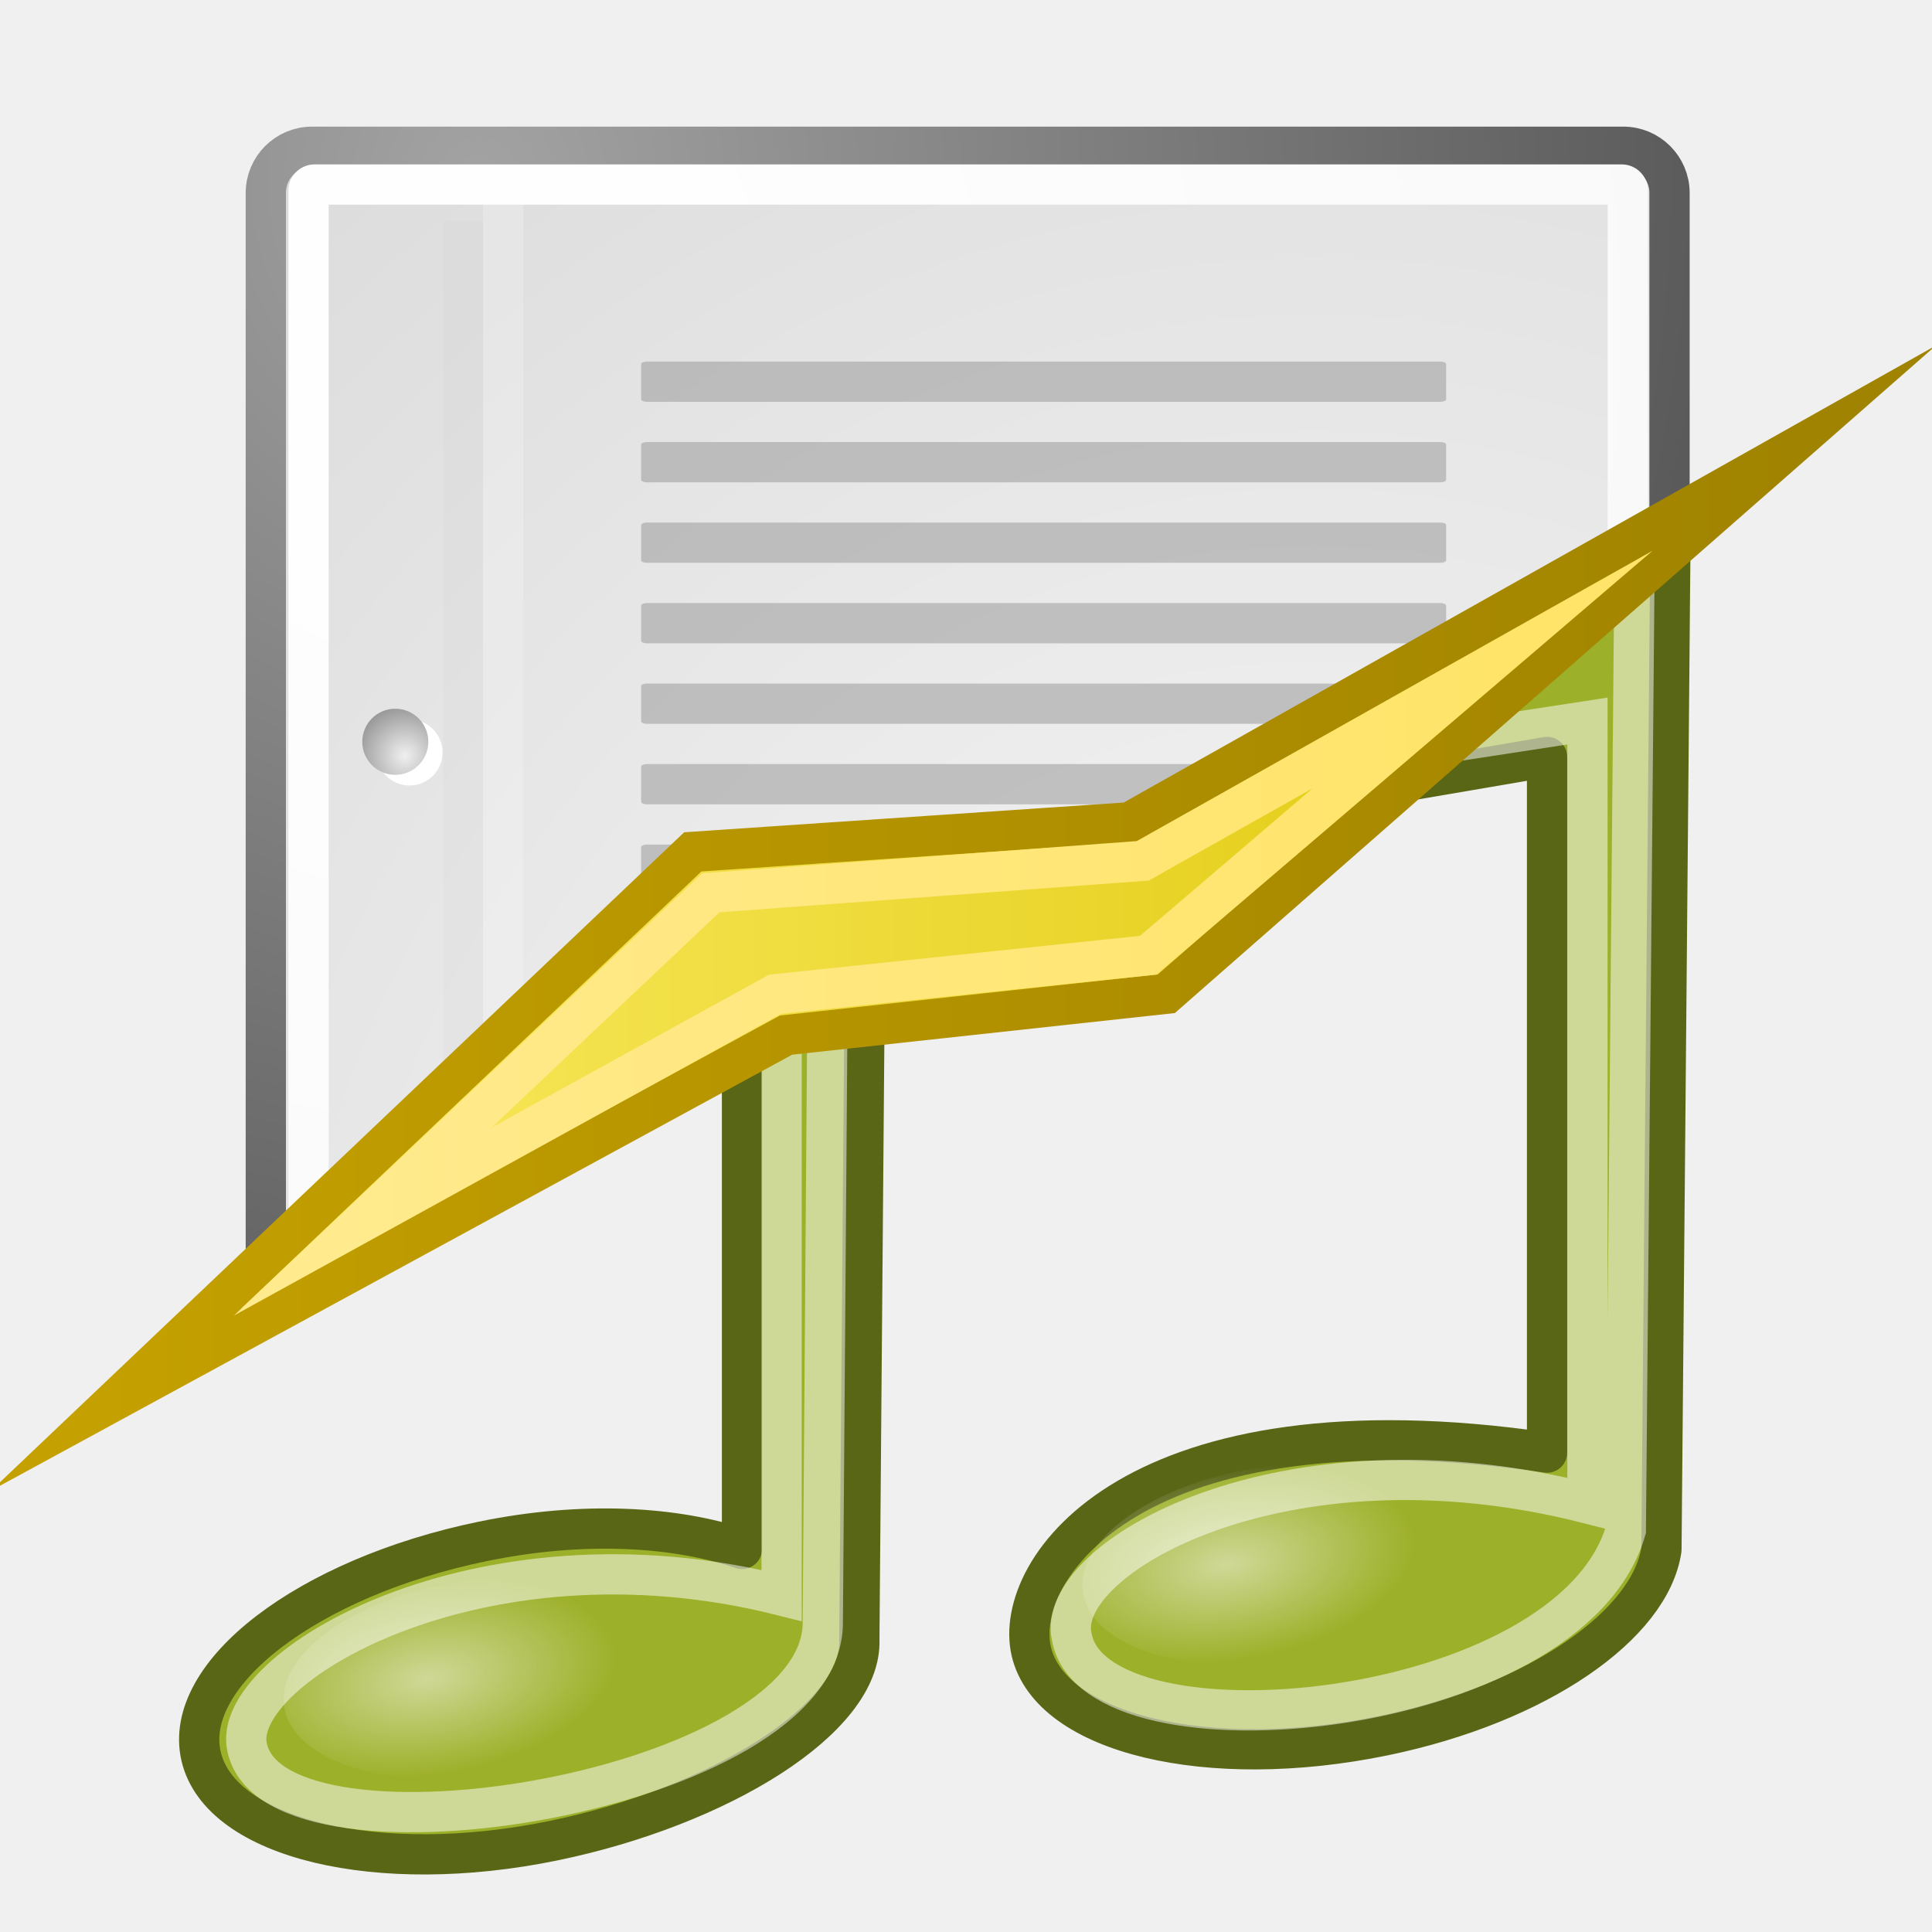
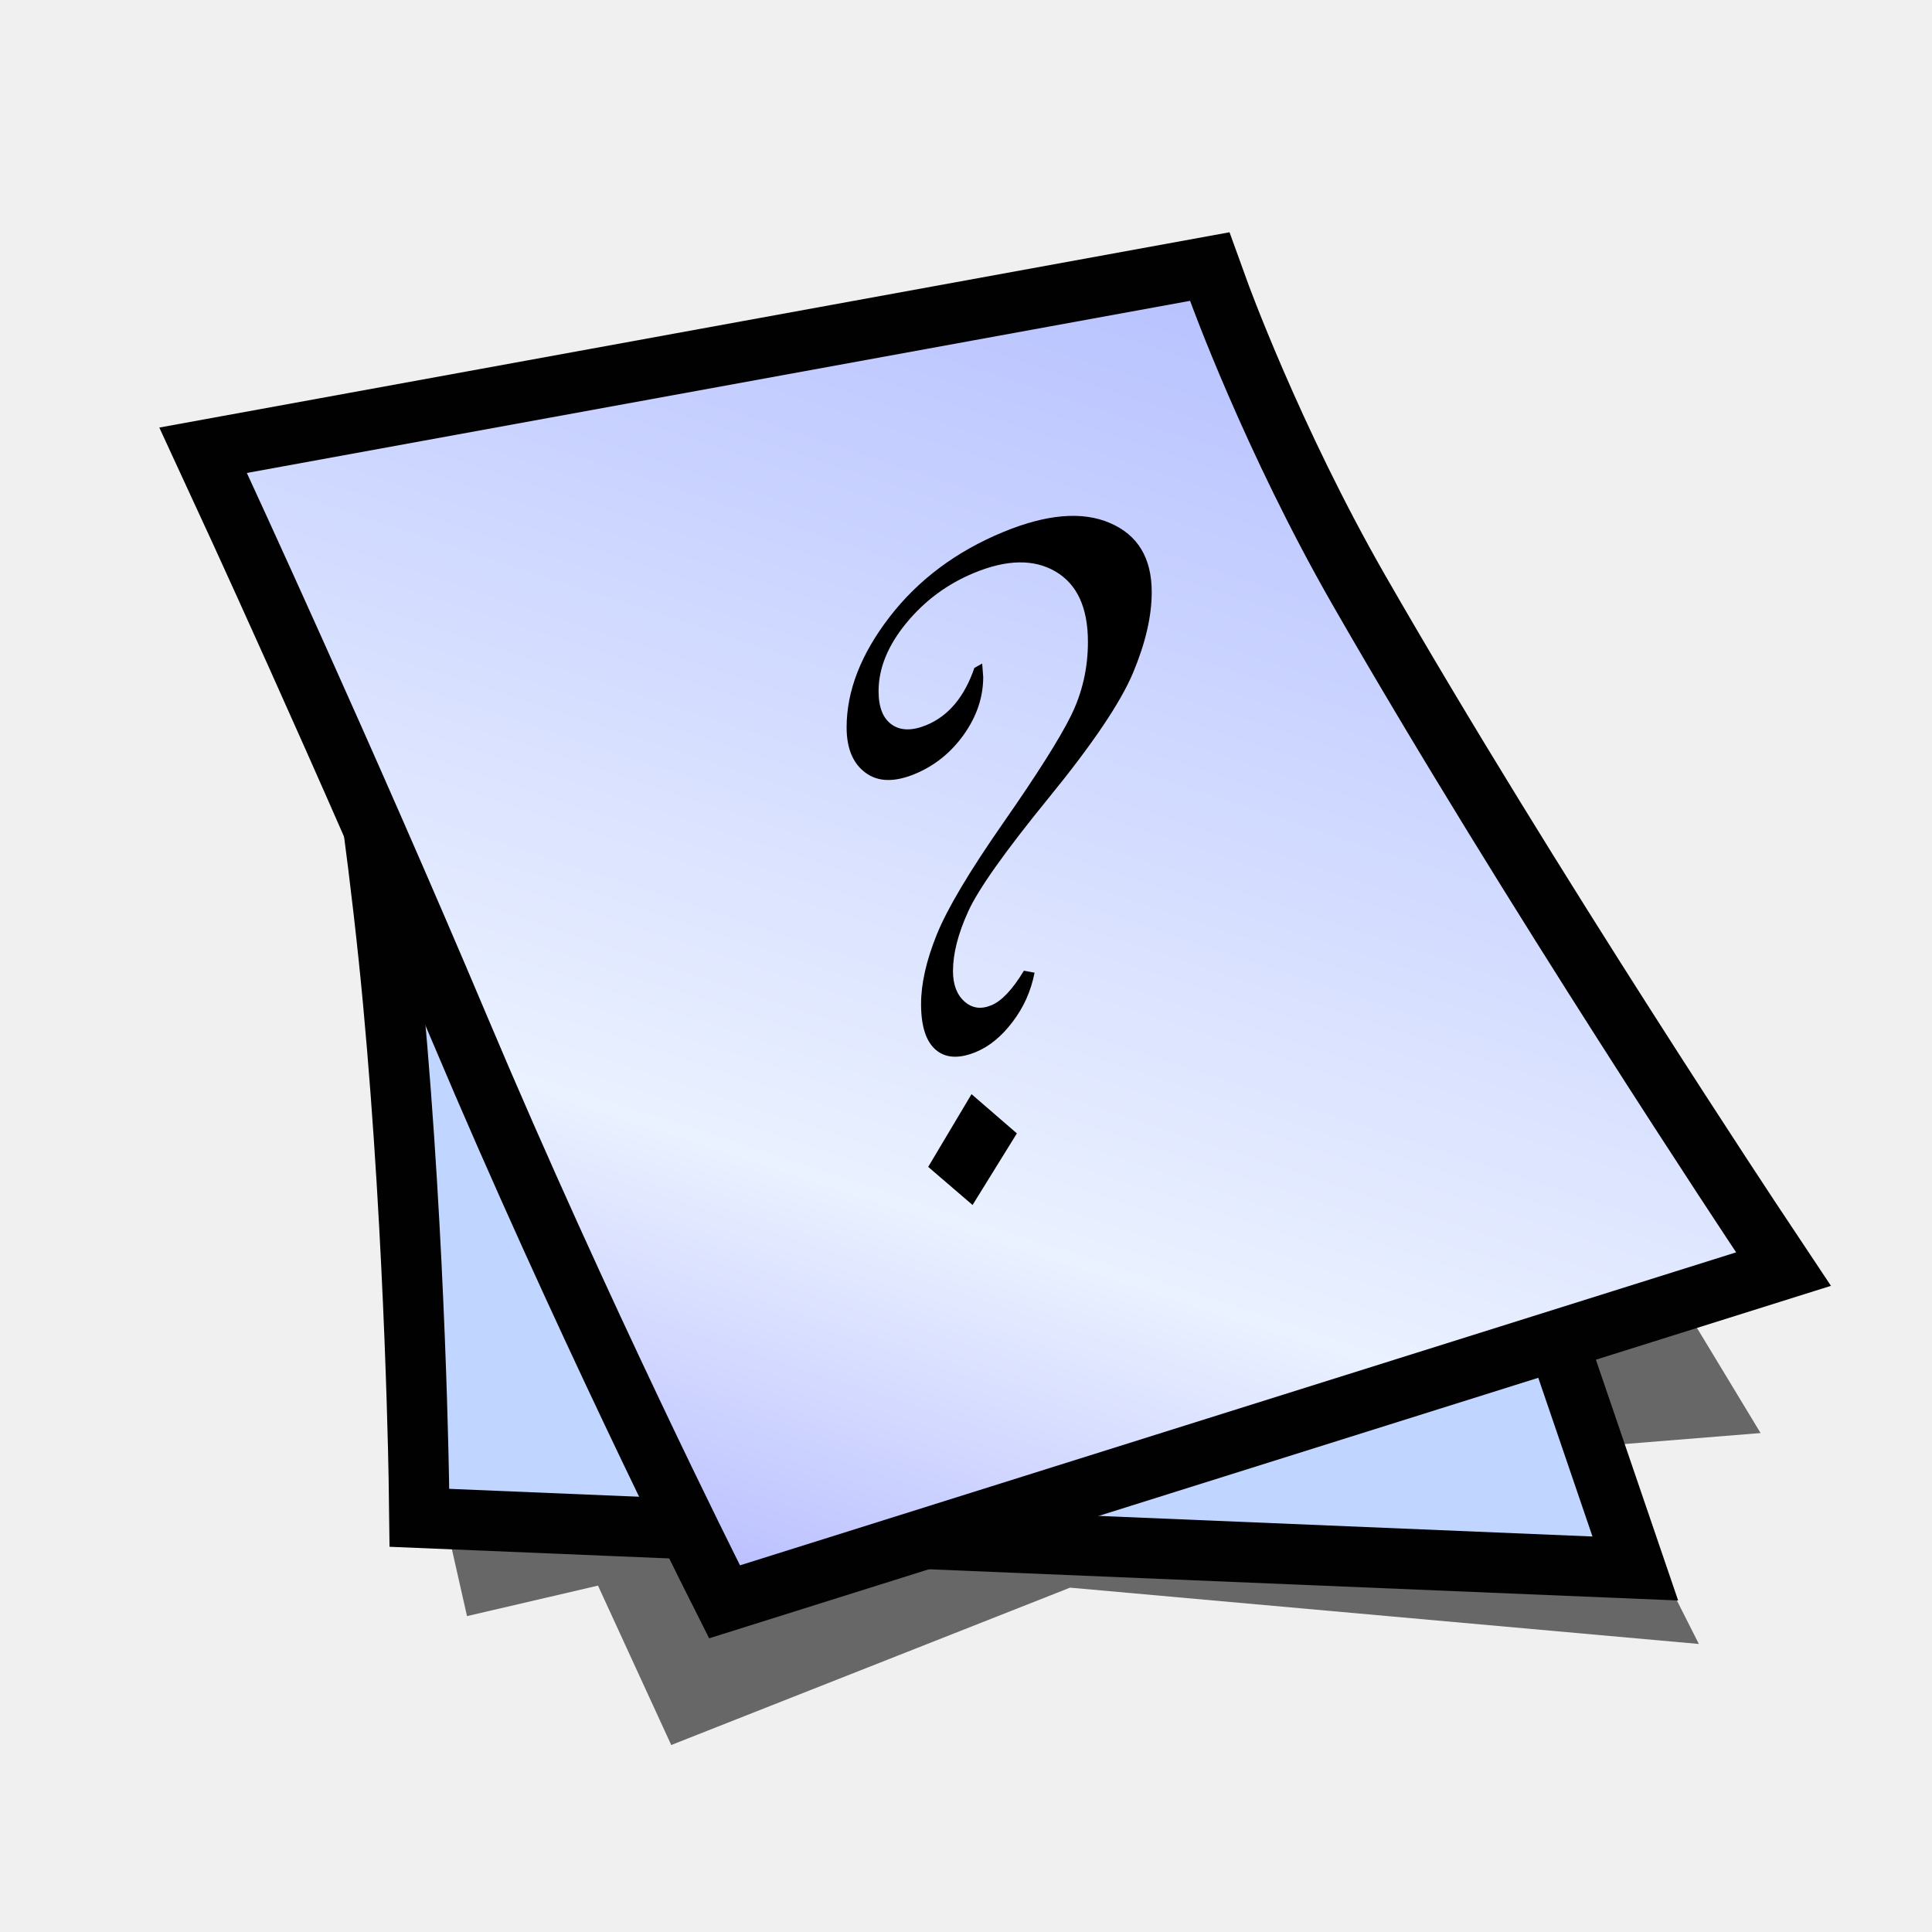
- <svg xmlns="http://www.w3.org/2000/svg" xmlns:xlink="http://www.w3.org/1999/xlink" version="1.0" width="48" height="48" id="svg249">
-   <defs id="defs3">
-     <linearGradient id="linearGradient13275">
-       <stop style="stop-color:#ffea8d;stop-opacity:1" offset="0" id="stop13277" />
-       <stop style="stop-color:#ffe469;stop-opacity:1" offset="1" id="stop13279" />
+ <svg xmlns="http://www.w3.org/2000/svg" version="1.1" width="64" height="64" color-interpolation="linearRGB" id="svg2">
+   <defs id="defs29">
+     <linearGradient id="linearGradient2423" gradientUnits="userSpaceOnUse" x1="83.05" y1="-5.55" x2="103.7" y2="26.91">
+       <stop offset="0" stop-color="#faf9d2" id="stop2425" />
+       <stop offset="1" stop-color="#dddb8f" id="stop2427" />
    </linearGradient>
-     <linearGradient id="linearGradient12459">
-       <stop style="stop-color:#fded6b;stop-opacity:1" offset="0" id="stop12461" />
-       <stop style="stop-color:#dcc500;stop-opacity:1" offset="1" id="stop12463" />
+     <linearGradient id="linearGradient2429" gradientUnits="userSpaceOnUse" x1="34.74" y1="6.06" x2="56.81" y2="23.28">
+       <stop offset="0" stop-color="#010101" id="stop2431" />
+       <stop offset="1" stop-color="#807e5d" id="stop2433" />
    </linearGradient>
-     <linearGradient id="linearGradient12365">
-       <stop style="stop-color:#c4a000;stop-opacity:1" offset="0" id="stop12367" />
-       <stop style="stop-color:#a08300;stop-opacity:1" offset="1" id="stop12369" />
+   </defs>
+   <g id="g4" transform="matrix(0.8456385,0.533756,-0.533756,0.8456385,22.43845,-11.83593)">
+     <path style="fill:#010101;fill-opacity:0.573" d="m 27,57 2,2 3.13,-3.17 L 37,59 45.39,47.54 64,38 l -5,-3 2,2 -25,12 -9,8 z m 31,-23 4,-3 -4,-2 -3,3 3,2 z" id="path6" />
+     <path style="fill:none;stroke:#010101;stroke-width:4" d="m 6.25,30 c 0,0 5.62,6 10.62,12.5 5,6.5 9.38,13.25 9.38,13.25 L 59.12,36.87 32,15 6.25,30 Z" id="path8" />
+     <radialGradient id="gradient0" gradientUnits="userSpaceOnUse" cx="0" cy="0" r="64" gradientTransform="matrix(0.5714,0,0,0.3333,26,35)">
+       <stop offset="1" stop-color="#c0d5ff" id="stop11" />
+       <stop offset="0.489" stop-color="#896eff" id="stop13" />
+     </radialGradient>
+     <path style="fill:url(#gradient0)" d="m 6.25,30 c 0,0 5.62,6 10.62,12.5 5,6.5 9.38,13.25 9.38,13.25 L 59.12,36.87 32,15 6.25,30 Z" id="path15" />
+     <path style="fill:none;stroke:#010101;stroke-width:4" d="m 2.62,30.87 c 0,0 8.33,5.39 16.38,11 8.44,5.88 16.75,10.88 16.75,10.88 L 58.12,26.37 c 0,0 -12.68,-5.67 -22.75,-11 C 30.18,12.62 26,9.37 26,9.37 L 2.62,30.87 Z" id="path17" />
+     <linearGradient id="gradient1" gradientUnits="userSpaceOnUse" x1="105.45" y1="-23.42" x2="119.92" y2="34.32">
+       <stop offset="0" stop-color="#a5b1ff" id="stop20" />
+       <stop offset="0.739" stop-color="#eaf1ff" id="stop22" />
+       <stop offset="1" stop-color="#b3b8ff" id="stop24" />
    </linearGradient>
-     <linearGradient id="linearGradient2315">
-       <stop style="stop-color:#ffffff;stop-opacity:1" offset="0" id="stop2317" />
-       <stop style="stop-color:#ffffff;stop-opacity:0" offset="1" id="stop2319" />
-     </linearGradient>
-     <linearGradient id="linearGradient15662">
-       <stop style="stop-color:#ffffff;stop-opacity:1" offset="0" id="stop15664" />
-       <stop style="stop-color:#f8f8f8;stop-opacity:1" offset="1" id="stop15666" />
-     </linearGradient>
-     <radialGradient cx="20.892" cy="64.568" r="5.257" fx="20.892" fy="64.568" id="aigrd3" gradientUnits="userSpaceOnUse">
-       <stop style="stop-color:#f0f0f0;stop-opacity:1" offset="0" id="stop15573" />
-       <stop style="stop-color:#9a9a9a;stop-opacity:1" offset="1" id="stop15575" />
-     </radialGradient>
-     <radialGradient cx="20.892" cy="114.568" r="5.256" fx="20.892" fy="114.568" id="aigrd2" gradientUnits="userSpaceOnUse">
-       <stop style="stop-color:#f0f0f0;stop-opacity:1" offset="0" id="stop15566" />
-       <stop style="stop-color:#9a9a9a;stop-opacity:1" offset="1" id="stop15568" />
-     </radialGradient>
-     <linearGradient id="linearGradient269">
-       <stop style="stop-color:#a3a3a3;stop-opacity:1" offset="0" id="stop270" />
-       <stop style="stop-color:#4c4c4c;stop-opacity:1" offset="1" id="stop271" />
-     </linearGradient>
-     <linearGradient id="linearGradient259">
-       <stop style="stop-color:#fafafa;stop-opacity:1" offset="0" id="stop260" />
-       <stop style="stop-color:#bbbbbb;stop-opacity:1" offset="1" id="stop261" />
-     </linearGradient>
-     <radialGradient cx="20.892" cy="114.568" r="5.256" fx="20.892" fy="114.568" id="radialGradient9060" xlink:href="#aigrd2" gradientUnits="userSpaceOnUse" gradientTransform="matrix(0.229703,0,0,0.229703,4.613529,3.979808)" />
-     <radialGradient cx="20.892" cy="64.568" r="5.257" fx="20.892" fy="64.568" id="radialGradient9062" xlink:href="#aigrd3" gradientUnits="userSpaceOnUse" gradientTransform="matrix(0.229703,0,0,0.229703,4.613529,3.979808)" />
-     <radialGradient cx="4.392" cy="32.308" r="6.375" fx="4.392" fy="32.308" id="radialGradient9219" xlink:href="#linearGradient2315" gradientUnits="userSpaceOnUse" gradientTransform="matrix(1,0,0,0.509804,0,16.05392)" />
-     <radialGradient cx="4.392" cy="32.308" r="6.375" fx="4.392" fy="32.308" id="radialGradient9221" xlink:href="#linearGradient2315" gradientUnits="userSpaceOnUse" gradientTransform="matrix(1,0,0,0.509804,0,16.05392)" />
-     <linearGradient x1="2.489" y1="26.54" x2="43.957" y2="26.54" id="linearGradient12520" xlink:href="#linearGradient12459" gradientUnits="userSpaceOnUse" gradientTransform="matrix(1.019853,0,0,0.8189138,-0.1621748,1.339117)" />
-     <linearGradient x1="2.489" y1="26.54" x2="43.957" y2="26.54" id="linearGradient12522" xlink:href="#linearGradient12365" gradientUnits="userSpaceOnUse" gradientTransform="matrix(1.019853,0,0,0.8189138,-0.1621748,1.339117)" />
-     <linearGradient x1="8.513" y1="23.492" x2="37.335" y2="23.492" id="linearGradient13273" xlink:href="#linearGradient13275" gradientUnits="userSpaceOnUse" />
-     <radialGradient cx="8.144" cy="7.268" r="38.159" fx="8.144" fy="7.268" id="radialGradient16126" xlink:href="#linearGradient15662" gradientUnits="userSpaceOnUse" gradientTransform="matrix(0.968273,0,0,1.032767,3.353553,0.646447)" />
-     <radialGradient cx="33.967" cy="35.737" r="86.708" fx="33.967" fy="35.737" id="radialGradient16129" xlink:href="#linearGradient259" gradientUnits="userSpaceOnUse" gradientTransform="scale(0.960493,1.041132)" />
-     <radialGradient cx="8.824" cy="3.756" r="37.752" fx="8.824" fy="3.756" id="radialGradient16131" xlink:href="#linearGradient269" gradientUnits="userSpaceOnUse" gradientTransform="matrix(0.968273,0,0,1.032767,3.353553,0.646447)" />
-     <clipPath id="clipPath16274">
-       <path d="M 0.06,0 L 48,-1.4210855e-14 L 48.03,9.953 L 0,34.73 L 0.06,0 z " style="fill:#000000;fill-opacity:1;fill-rule:evenodd;stroke:none;stroke-width:1px;stroke-linecap:butt;stroke-linejoin:miter;stroke-opacity:1" id="path16276" />
-     </clipPath>
-   </defs>
-   <g id="layer3">
-     <path d="M 41.497,13.866 C 41.497,13.866 18.435,16.701 18.435,16.701 L 18.435,38.482 C 16.789,37.925 14.503,37.779 11.997,38.295 C 7.641,39.192 4.519,41.594 4.997,43.639 C 5.475,45.683 9.391,46.629 13.747,45.732 C 17.864,44.885 21.431,42.695 21.35,40.732 L 21.506,21.701 C 21.506,21.701 38.436,18.806 38.436,18.806 L 38.436,36.09 C 28.186,34.59 25.144,38.984 25.622,41.028 C 26.1,43.072 30.016,44.019 34.372,43.122 C 38.237,42.326 41.004,40.358 41.278,38.497 L 41.497,13.866 z " style="color:#000000;fill:#9db029;fill-opacity:1;fill-rule:nonzero;stroke:#596616;stroke-width:1;stroke-linecap:round;stroke-linejoin:round;marker:none;marker-start:none;marker-mid:none;marker-end:none;stroke-miterlimit:4;stroke-dashoffset:0;stroke-opacity:1;visibility:visible;display:block" id="path7042" />
-     <path d="M 40.601,14.967 C 40.601,14.967 19.419,17.802 19.419,17.802 L 19.419,39.64 C 11.854,37.735 5.686,41.474 6.141,43.418 C 6.845,46.737 20.519,44.521 20.442,40.28 L 20.59,20.806 C 20.59,20.806 39.44,17.914 39.44,17.914 L 39.44,37.351 C 31.874,35.425 26.175,38.728 26.629,40.672 C 27.209,43.866 39.008,42.785 40.393,38.015 L 40.601,14.967 z " style="opacity:0.512;color:#000000;fill:none;fill-opacity:1;fill-rule:nonzero;stroke:#ffffff;stroke-width:1;stroke-linecap:butt;stroke-linejoin:miter;marker:none;marker-start:none;marker-mid:none;marker-end:none;stroke-miterlimit:4;stroke-dasharray:none;stroke-dashoffset:0;stroke-opacity:1;visibility:visible;display:block" id="path2311" />
-     <path d="M 12.25,32.75 C 12.25,34.545 9.396,36 5.875,36 C 2.354,36 -0.5,34.545 -0.5,32.75 C -0.5,30.955 2.354,29.5 5.875,29.5 C 9.396,29.5 12.25,30.955 12.25,32.75 z " transform="matrix(0.734516,-0.111645,0.111645,0.734516,3.775424,18.29681)" style="opacity:0.512;color:#000000;fill:url(#radialGradient9219);fill-opacity:1;fill-rule:nonzero;stroke:none;stroke-width:1;stroke-linecap:butt;stroke-linejoin:miter;marker:none;marker-start:none;marker-mid:none;marker-end:none;stroke-miterlimit:4;stroke-dasharray:none;stroke-dashoffset:0;stroke-opacity:1;visibility:visible;display:block;overflow:visible" id="path2313" />
-     <path d="M 12.25,32.75 C 12.25,34.545 9.396,36 5.875,36 C 2.354,36 -0.5,34.545 -0.5,32.75 C -0.5,30.955 2.354,29.5 5.875,29.5 C 9.396,29.5 12.25,30.955 12.25,32.75 z " transform="matrix(0.734516,-0.111645,0.111645,0.734516,23.61793,15.46217)" style="opacity:0.512;color:#000000;fill:url(#radialGradient9221);fill-opacity:1;fill-rule:nonzero;stroke:none;stroke-width:1;stroke-linecap:butt;stroke-linejoin:miter;marker:none;marker-start:none;marker-mid:none;marker-end:none;stroke-miterlimit:4;stroke-dasharray:none;stroke-dashoffset:0;stroke-opacity:1;visibility:visible;display:block;overflow:visible" id="path2323" />
+     <path style="fill:url(#gradient1)" d="m 2.62,30.87 c 0,0 8.33,5.39 16.38,11 8.44,5.88 16.75,10.88 16.75,10.88 L 58.12,26.37 c 0,0 -12.68,-5.67 -22.75,-11 C 30.18,12.62 26,9.37 26,9.37 L 2.62,30.87 Z" id="path26" />
  </g>
-   <g style="display:inline" id="layer1">
-     <g clip-path="url(#clipPath16274)" id="g16133">
-       <rect width="34.875" height="40.92" ry="1.149" x="6.604" y="3.646" style="color:#000000;fill:url(#radialGradient16129);fill-opacity:1;fill-rule:nonzero;stroke:url(#radialGradient16131);stroke-width:1;stroke-linecap:round;stroke-linejoin:round;marker:none;marker-start:none;marker-mid:none;marker-end:none;stroke-miterlimit:4;stroke-dashoffset:0;stroke-opacity:1;visibility:visible;display:block;overflow:visible" id="rect15391" />
-       <rect width="32.776" height="38.946" rx="0.149" ry="0.149" x="7.666" y="4.584" style="color:#000000;fill:none;fill-opacity:1;fill-rule:nonzero;stroke:url(#radialGradient16126);stroke-width:1;stroke-linecap:round;stroke-linejoin:round;marker:none;marker-start:none;marker-mid:none;marker-end:none;stroke-miterlimit:4;stroke-dashoffset:0;stroke-opacity:1;visibility:visible;display:block;overflow:visible" id="rect15660" />
-       <g transform="translate(0.646447,-3.798933e-2)" id="g2270">
-         <g transform="matrix(0.229703,0,0,0.229703,4.967081,4.244972)" style="fill:#ffffff;fill-opacity:1;fill-rule:nonzero;stroke:#000000;stroke-miterlimit:4" id="g1440">
-           <radialGradient cx="20.892" cy="114.568" r="5.256" fx="20.892" fy="114.568" id="radialGradient1442" gradientUnits="userSpaceOnUse">
-             <stop style="stop-color:#f0f0f0;stop-opacity:1" offset="0" id="stop1444" />
-             <stop style="stop-color:#474747;stop-opacity:1" offset="1" id="stop1446" />
-           </radialGradient>
-           <path d="M 23.428,113.07 C 23.428,115.043 21.828,116.642 19.855,116.642 C 17.881,116.642 16.282,115.042 16.282,113.07 C 16.282,111.096 17.882,109.497 19.855,109.497 C 21.828,109.497 23.428,111.097 23.428,113.07 z " style="stroke:none" id="path1448" />
-           <radialGradient cx="20.892" cy="64.568" r="5.257" fx="20.892" fy="64.568" id="radialGradient1450" gradientUnits="userSpaceOnUse">
-             <stop style="stop-color:#f0f0f0;stop-opacity:1" offset="0" id="stop1452" />
-             <stop style="stop-color:#474747;stop-opacity:1" offset="1" id="stop1454" />
-           </radialGradient>
-           <path d="M 23.428,63.07 C 23.428,65.043 21.828,66.643 19.855,66.643 C 17.881,66.643 16.282,65.043 16.282,63.07 C 16.282,61.096 17.882,59.497 19.855,59.497 C 21.828,59.497 23.428,61.097 23.428,63.07 z " style="stroke:none" id="path1456" />
-         </g>
-         <path d="M 9.995,29.952 C 9.995,30.406 9.627,30.773 9.174,30.773 C 8.721,30.773 8.354,30.405 8.354,29.952 C 8.354,29.499 8.721,29.132 9.174,29.132 C 9.627,29.132 9.995,29.499 9.995,29.952 z " style="fill:url(#radialGradient9060);fill-rule:nonzero;stroke:none;stroke-miterlimit:4" id="path15570" />
-         <path d="M 9.995,18.467 C 9.995,18.92 9.627,19.288 9.174,19.288 C 8.721,19.288 8.354,18.92 8.354,18.467 C 8.354,18.014 8.721,17.646 9.174,17.646 C 9.627,17.646 9.995,18.014 9.995,18.467 z " style="fill:url(#radialGradient9062);fill-rule:nonzero;stroke:none;stroke-miterlimit:4" id="path15577" />
-       </g>
-       <path d="M 11.506,5.494 L 11.506,43.401" style="fill:none;fill-opacity:0.75;fill-rule:evenodd;stroke:#000000;stroke-width:0.989;stroke-linecap:butt;stroke-linejoin:miter;stroke-miterlimit:4;stroke-opacity:0.018" id="path15672" />
-       <path d="M 12.5,5.021 L 12.5,43.038" style="fill:none;fill-opacity:0.75;fill-rule:evenodd;stroke:#ffffff;stroke-width:1;stroke-linecap:butt;stroke-linejoin:miter;stroke-miterlimit:4;stroke-opacity:0.205" id="path15674" />
-       <g transform="matrix(0.909091,0,0,1,2.292687,-1.7029586e-2)" style="display:inline" id="g2253">
-         <rect width="22" height="1" rx="0.152" ry="0.065" x="15" y="9" style="color:#000000;fill:#9b9b9b;fill-opacity:0.55;fill-rule:nonzero;stroke:none;stroke-width:1;stroke-linecap:round;stroke-linejoin:round;marker:none;marker-start:none;marker-mid:none;marker-end:none;stroke-miterlimit:4;stroke-dashoffset:0;stroke-opacity:0.082;visibility:visible;display:block;overflow:visible" id="rect15686" />
-         <rect width="22" height="1" rx="0.152" ry="0.065" x="15" y="11" style="color:#000000;fill:#9b9b9b;fill-opacity:0.55;fill-rule:nonzero;stroke:none;stroke-width:1;stroke-linecap:round;stroke-linejoin:round;marker:none;marker-start:none;marker-mid:none;marker-end:none;stroke-miterlimit:4;stroke-dashoffset:0;stroke-opacity:0.082;visibility:visible;display:block;overflow:visible" id="rect15688" />
-         <rect width="22" height="1" rx="0.152" ry="0.065" x="15" y="13" style="color:#000000;fill:#9b9b9b;fill-opacity:0.55;fill-rule:nonzero;stroke:none;stroke-width:1;stroke-linecap:round;stroke-linejoin:round;marker:none;marker-start:none;marker-mid:none;marker-end:none;stroke-miterlimit:4;stroke-dashoffset:0;stroke-opacity:0.082;visibility:visible;display:block;overflow:visible" id="rect15690" />
-         <rect width="22" height="1" rx="0.152" ry="0.065" x="15" y="15" style="color:#000000;fill:#9b9b9b;fill-opacity:0.55;fill-rule:nonzero;stroke:none;stroke-width:1;stroke-linecap:round;stroke-linejoin:round;marker:none;marker-start:none;marker-mid:none;marker-end:none;stroke-miterlimit:4;stroke-dashoffset:0;stroke-opacity:0.082;visibility:visible;display:block;overflow:visible" id="rect15692" />
-         <rect width="22" height="1" rx="0.152" ry="0.065" x="15" y="17" style="color:#000000;fill:#9b9b9b;fill-opacity:0.55;fill-rule:nonzero;stroke:none;stroke-width:1;stroke-linecap:round;stroke-linejoin:round;marker:none;marker-start:none;marker-mid:none;marker-end:none;stroke-miterlimit:4;stroke-dashoffset:0;stroke-opacity:0.082;visibility:visible;display:block;overflow:visible" id="rect15694" />
-         <rect width="22" height="1" rx="0.152" ry="0.065" x="15" y="19" style="color:#000000;fill:#9b9b9b;fill-opacity:0.55;fill-rule:nonzero;stroke:none;stroke-width:1;stroke-linecap:round;stroke-linejoin:round;marker:none;marker-start:none;marker-mid:none;marker-end:none;stroke-miterlimit:4;stroke-dashoffset:0;stroke-opacity:0.082;visibility:visible;display:block;overflow:visible" id="rect15696" />
-         <rect width="22" height="1" rx="0.152" ry="0.065" x="15" y="21" style="color:#000000;fill:#9b9b9b;fill-opacity:0.55;fill-rule:nonzero;stroke:none;stroke-width:1;stroke-linecap:round;stroke-linejoin:round;marker:none;marker-start:none;marker-mid:none;marker-end:none;stroke-miterlimit:4;stroke-dashoffset:0;stroke-opacity:0.082;visibility:visible;display:block;overflow:visible" id="rect15698" />
-         <rect width="22" height="1" rx="0.152" ry="0.065" x="15" y="23" style="color:#000000;fill:#9b9b9b;fill-opacity:0.55;fill-rule:nonzero;stroke:none;stroke-width:1;stroke-linecap:round;stroke-linejoin:round;marker:none;marker-start:none;marker-mid:none;marker-end:none;stroke-miterlimit:4;stroke-dashoffset:0;stroke-opacity:0.082;visibility:visible;display:block;overflow:visible" id="rect15700" />
-         <rect width="9.9" height="1" rx="0.068" ry="0.065" x="15" y="25" style="color:#000000;fill:#9b9b9b;fill-opacity:0.55;fill-rule:nonzero;stroke:none;stroke-width:1;stroke-linecap:round;stroke-linejoin:round;marker:none;marker-start:none;marker-mid:none;marker-end:none;stroke-miterlimit:4;stroke-dashoffset:0;stroke-opacity:0.082;visibility:visible;display:block;overflow:visible" id="rect15732" />
-         <rect width="22" height="1" rx="0.152" ry="0.065" x="15" y="29" style="color:#000000;fill:#9b9b9b;fill-opacity:0.55;fill-rule:nonzero;stroke:none;stroke-width:1;stroke-linecap:round;stroke-linejoin:round;marker:none;marker-start:none;marker-mid:none;marker-end:none;stroke-miterlimit:4;stroke-dashoffset:0;stroke-opacity:0.082;visibility:visible;display:block;overflow:visible" id="rect15736" />
-         <rect width="22" height="1" rx="0.152" ry="0.065" x="15" y="31" style="color:#000000;fill:#9b9b9b;fill-opacity:0.55;fill-rule:nonzero;stroke:none;stroke-width:1;stroke-linecap:round;stroke-linejoin:round;marker:none;marker-start:none;marker-mid:none;marker-end:none;stroke-miterlimit:4;stroke-dashoffset:0;stroke-opacity:0.082;visibility:visible;display:block;overflow:visible" id="rect15738" />
-         <rect width="22" height="1" rx="0.152" ry="0.065" x="15" y="33" style="color:#000000;fill:#9b9b9b;fill-opacity:0.55;fill-rule:nonzero;stroke:none;stroke-width:1;stroke-linecap:round;stroke-linejoin:round;marker:none;marker-start:none;marker-mid:none;marker-end:none;stroke-miterlimit:4;stroke-dashoffset:0;stroke-opacity:0.082;visibility:visible;display:block;overflow:visible" id="rect15740" />
-         <rect width="22" height="1" rx="0.152" ry="0.065" x="15" y="35" style="color:#000000;fill:#9b9b9b;fill-opacity:0.55;fill-rule:nonzero;stroke:none;stroke-width:1;stroke-linecap:round;stroke-linejoin:round;marker:none;marker-start:none;marker-mid:none;marker-end:none;stroke-miterlimit:4;stroke-dashoffset:0;stroke-opacity:0.082;visibility:visible;display:block;overflow:visible" id="rect15742" />
-         <rect width="15.4" height="1" rx="0.106" ry="0.065" x="15" y="37" style="color:#000000;fill:#9b9b9b;fill-opacity:0.55;fill-rule:nonzero;stroke:none;stroke-width:1;stroke-linecap:round;stroke-linejoin:round;marker:none;marker-start:none;marker-mid:none;marker-end:none;stroke-miterlimit:4;stroke-dashoffset:0;stroke-opacity:0.082;visibility:visible;display:block;overflow:visible" id="rect15744" />
-       </g>
-     </g>
-   </g>
-   <g style="display:inline" id="layer4">
-     <path d="M 2.886,34.773 L 17.212,21.164 L 28.064,20.43 L 44.158,11.374 L 28.978,24.689 L 19.529,25.717 L 2.886,34.773 z " style="fill:url(#linearGradient12520);fill-opacity:1;fill-rule:evenodd;stroke:url(#linearGradient12522);stroke-width:1;stroke-linecap:round;stroke-linejoin:miter;stroke-miterlimit:16;stroke-dasharray:none;stroke-opacity:1;display:inline" id="path11394" />
-     <path d="M 9.013,30.349 L 17.66,22.181 L 28.392,21.387 L 36.835,16.634 L 28.53,23.732 L 19.26,24.701 L 9.013,30.349 z " style="fill:none;fill-opacity:1;fill-rule:evenodd;stroke:url(#linearGradient13273);stroke-width:1;stroke-linecap:round;stroke-linejoin:miter;stroke-miterlimit:16;stroke-dasharray:none;stroke-opacity:1;display:inline" id="path13261" />
+   <g transform="matrix(1.187938,0,0,1.187938,8.931358,-1.217512)" style="fill:#000000;fill-opacity:1;stroke:#000000" id="g43">
+     <path d="m 19.87,19.528 0.029,0.375 c 0,0.564 -0.181,1.099 -0.539,1.604 -0.359,0.505 -0.815,0.872 -1.366,1.1 -0.571,0.236 -1.031,0.225 -1.38,-0.036 -0.35,-0.26 -0.524,-0.681 -0.524,-1.263 0,-1.016 0.399,-2.042 1.198,-3.079 0.799,-1.036 1.854,-1.825 3.167,-2.368 1.213,-0.501 2.207,-0.585 2.981,-0.251 0.774,0.333 1.162,0.975 1.162,1.926 0,0.675 -0.175,1.425 -0.521,2.251 -0.347,0.827 -1.129,1.988 -2.347,3.481 -1.218,1.494 -1.969,2.554 -2.251,3.176 -0.282,0.621 -0.423,1.175 -0.423,1.66 0,0.376 0.107,0.658 0.32,0.848 0.213,0.19 0.463,0.225 0.751,0.105 0.288,-0.119 0.59,-0.439 0.907,-0.964 l 0.297,0.056 c -0.099,0.508 -0.302,0.964 -0.611,1.37 -0.309,0.407 -0.65,0.687 -1.023,0.841 -0.472,0.194 -0.844,0.175 -1.119,-0.059 -0.275,-0.234 -0.412,-0.66 -0.412,-1.277 0,-0.566 0.145,-1.21 0.436,-1.933 0.291,-0.722 0.908,-1.76 1.853,-3.116 0.944,-1.355 1.575,-2.352 1.89,-2.989 0.315,-0.637 0.474,-1.325 0.474,-2.061 0,-0.956 -0.301,-1.608 -0.902,-1.962 -0.602,-0.353 -1.36,-0.341 -2.276,0.039 -0.749,0.31 -1.379,0.778 -1.891,1.403 -0.513,0.626 -0.769,1.258 -0.769,1.895 0,0.449 0.124,0.759 0.371,0.932 0.247,0.172 0.569,0.175 0.965,0.012 0.612,-0.253 1.058,-0.784 1.335,-1.593 l 0.218,-0.123 z m 0.968,13.102 -1.236,1.997 -1.237,-1.063 1.208,-2.028 1.265,1.094 z" id="path45" style="fill:#000000;fill-opacity:1;stroke:none" />
  </g>
</svg>
